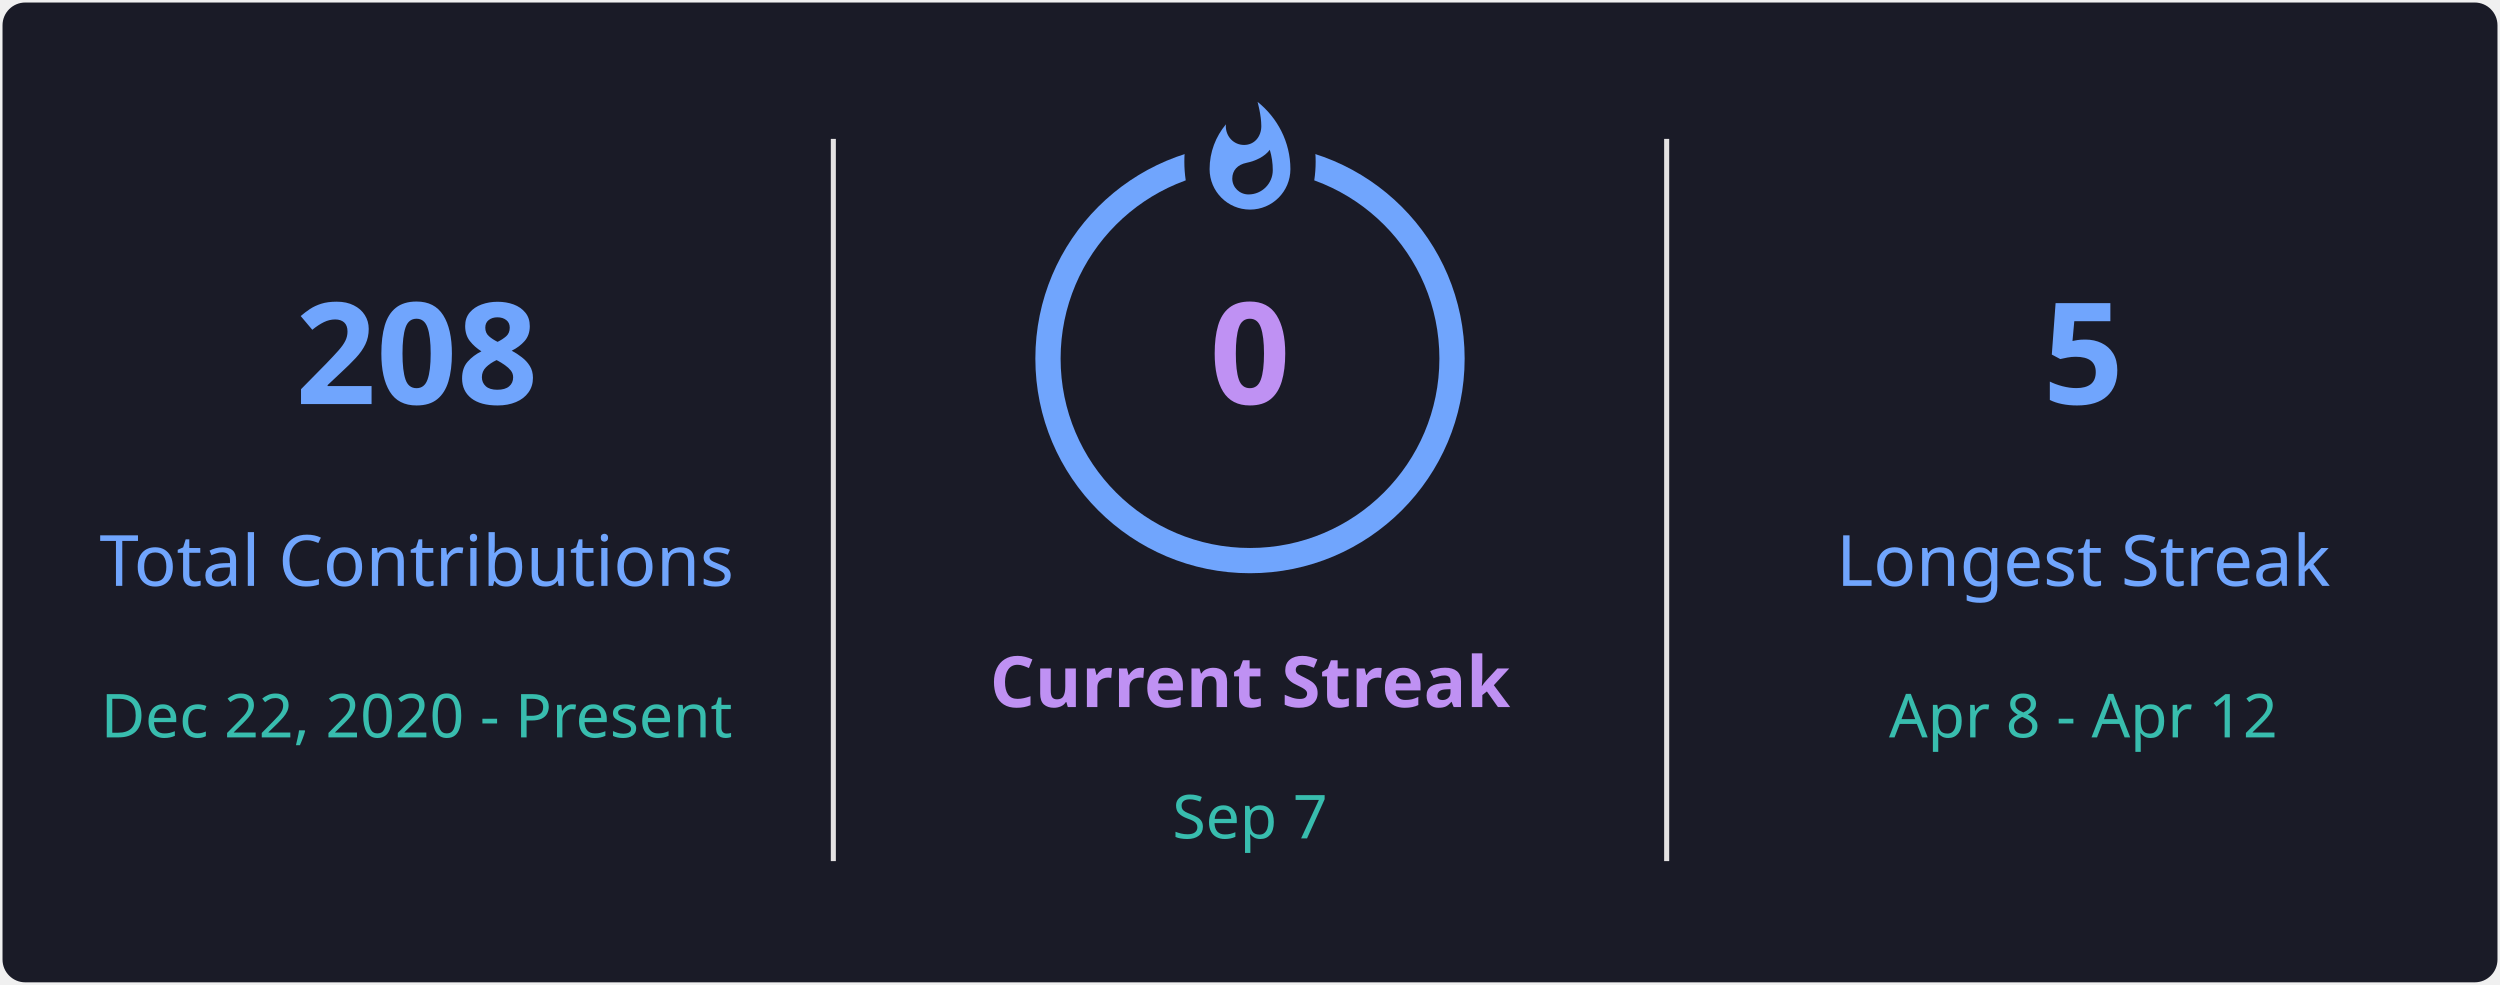
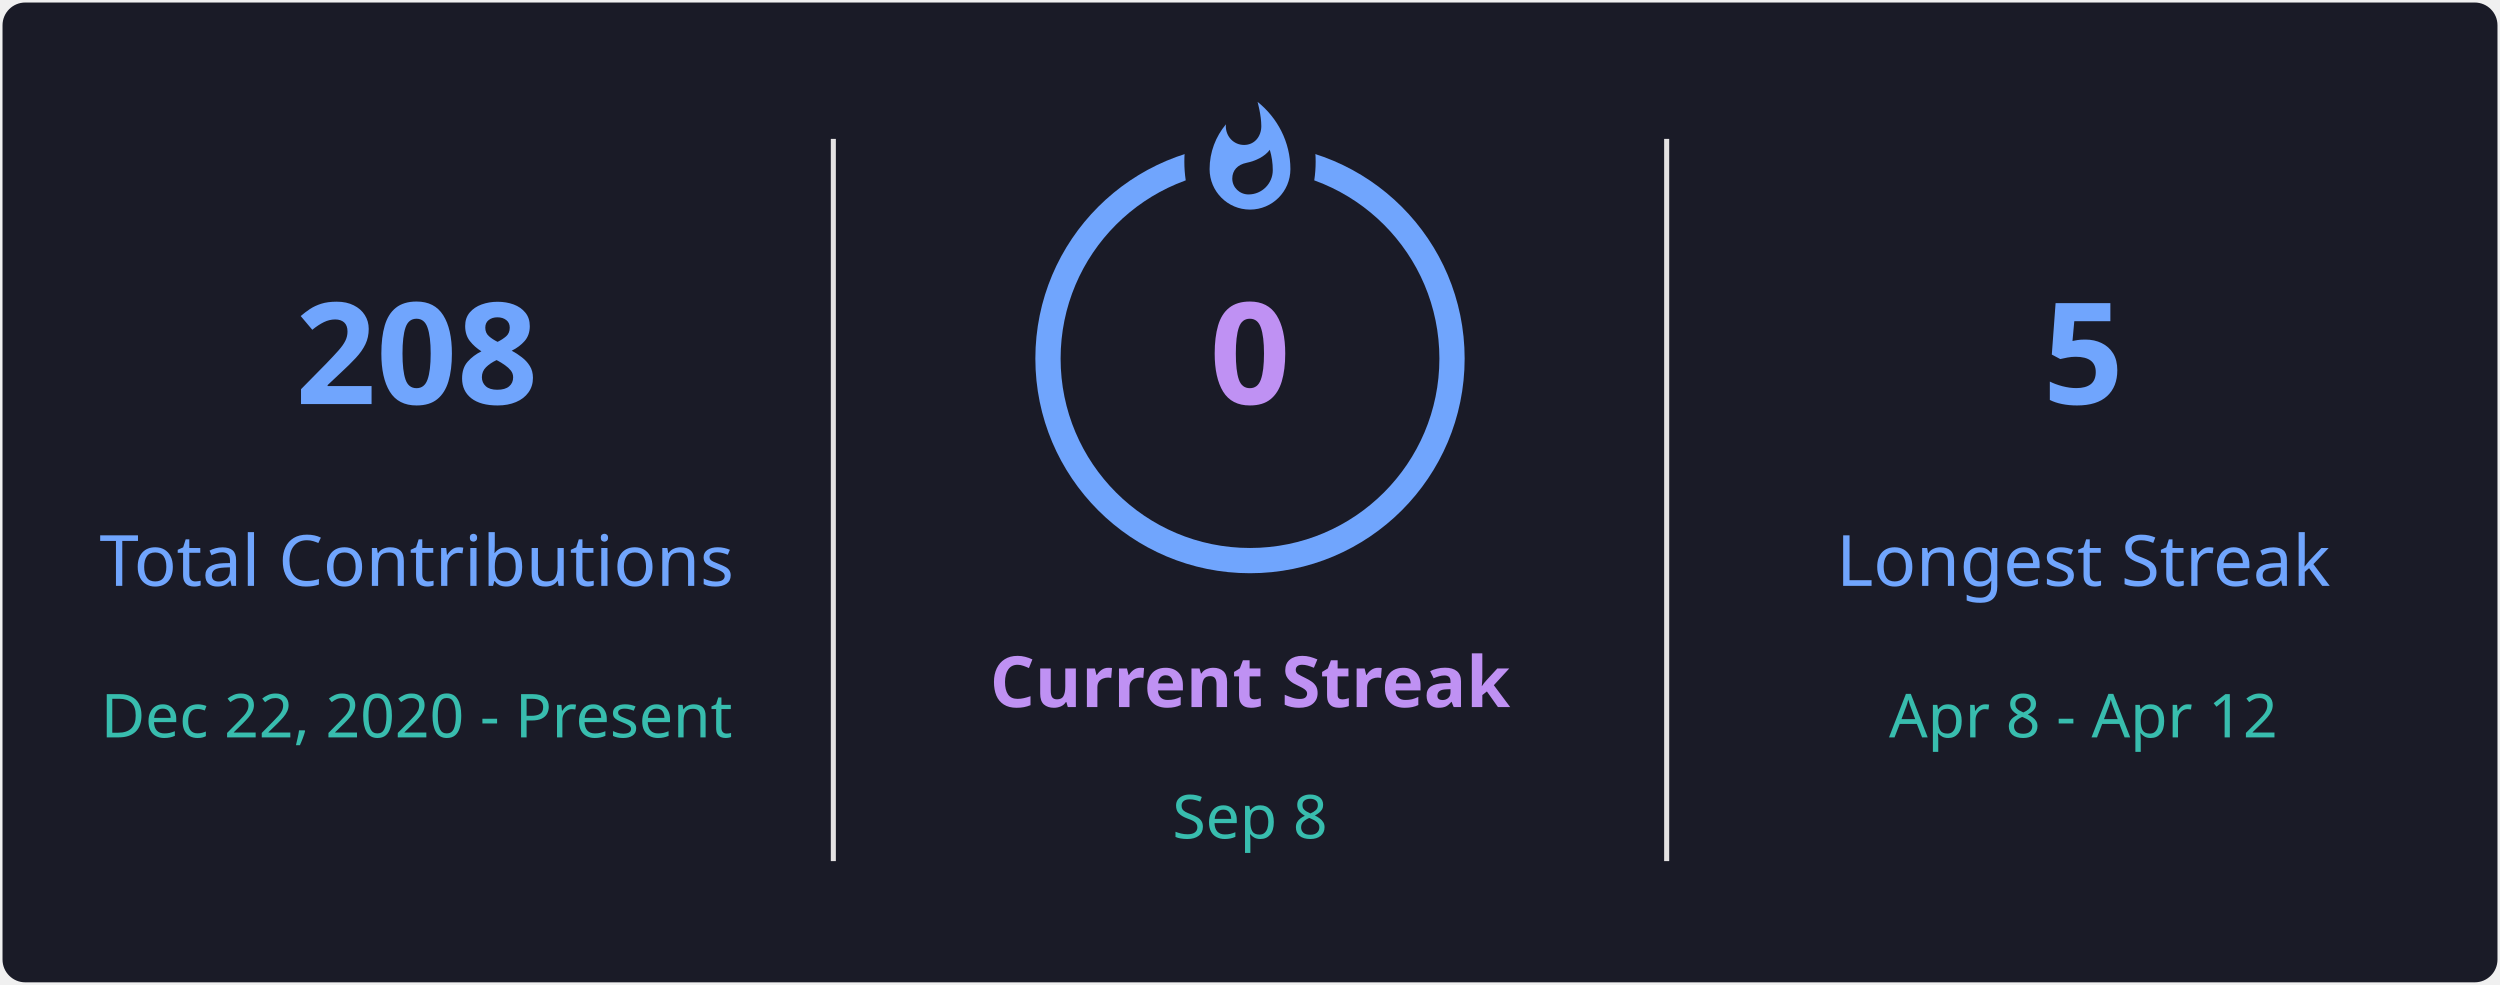
<svg xmlns="http://www.w3.org/2000/svg" style="isolation: isolate" viewBox="0 0 495 195" width="495px" height="195px" direction="ltr">
  <defs>
    <clipPath id="outer_rectangle">
      <rect width="495" height="195" rx="4.5" />
    </clipPath>
    <mask id="mask_out_ring_behind_fire">
      <rect width="495" height="195" fill="white" />
      <ellipse id="mask-ellipse" cx="247.5" cy="32" rx="13" ry="18" fill="black" />
    </mask>
  </defs>
  <g clip-path="url(#outer_rectangle)">
    <g style="isolation: isolate">
      <rect stroke="#000000" stroke-opacity="0" fill="#1A1B27" rx="4.5" x="0.5" y="0.5" width="494" height="194" />
    </g>
    <g style="isolation: isolate">
      <line x1="165" y1="28" x2="165" y2="170" vector-effect="non-scaling-stroke" stroke-width="1" stroke="#E4E2E2" stroke-linejoin="miter" stroke-linecap="square" stroke-miterlimit="3" />
      <line x1="330" y1="28" x2="330" y2="170" vector-effect="non-scaling-stroke" stroke-width="1" stroke="#E4E2E2" stroke-linejoin="miter" stroke-linecap="square" stroke-miterlimit="3" />
    </g>
    <g style="isolation: isolate">
      <g transform="translate(82.5, 48)">
        <text x="0" y="32" stroke-width="0" text-anchor="middle" fill="#70A5FD" stroke="none" font-family="&quot;Segoe UI&quot;, Ubuntu, sans-serif" font-weight="700" font-size="28px" font-style="normal" style="opacity: 1; opacity: 1;">
                        208
                    </text>
      </g>
      <g transform="translate(82.5, 84)">
        <text x="0" y="32" stroke-width="0" text-anchor="middle" fill="#70A5FD" stroke="none" font-family="&quot;Segoe UI&quot;, Ubuntu, sans-serif" font-weight="400" font-size="14px" font-style="normal" style="opacity: 1; opacity: 1;">
                        Total Contributions
                    </text>
      </g>
      <g transform="translate(82.5, 114)">
        <text x="0" y="32" stroke-width="0" text-anchor="middle" fill="#38BDAE" stroke="none" font-family="&quot;Segoe UI&quot;, Ubuntu, sans-serif" font-weight="400" font-size="12px" font-style="normal" style="opacity: 1; opacity: 1;">
                        Dec 22, 2020 - Present
                    </text>
      </g>
    </g>
    <g style="isolation: isolate">
      <g transform="translate(247.5, 108)">
        <text x="0" y="32" stroke-width="0" text-anchor="middle" fill="#BF91F3" stroke="none" font-family="&quot;Segoe UI&quot;, Ubuntu, sans-serif" font-weight="700" font-size="14px" font-style="normal" style="opacity: 1; opacity: 1;">
                        Current Streak
                    </text>
      </g>
      <g transform="translate(247.5, 145)">
        <text x="0" y="21" stroke-width="0" text-anchor="middle" fill="#38BDAE" stroke="none" font-family="&quot;Segoe UI&quot;, Ubuntu, sans-serif" font-weight="400" font-size="12px" font-style="normal" style="opacity: 1; opacity: 1;">
-                         Sep 7
+                         Sep 8
                    </text>
      </g>
      <g mask="url(#mask_out_ring_behind_fire)">
        <circle cx="247.5" cy="71" r="40" fill="none" stroke="#70A5FD" stroke-width="5" style="opacity: 1; opacity: 1;" />
      </g>
      <g transform="translate(247.5, 19.5)" stroke-opacity="0" style="opacity: 1; opacity: 1;">
        <path d="M -12 -0.5 L 15 -0.5 L 15 23.5 L -12 23.5 L -12 -0.5 Z" fill="none" />
        <path d="M 1.5 0.67 C 1.5 0.67 2.24 3.32 2.24 5.47 C 2.24 7.53 0.89 9.2 -1.17 9.2 C -3.23 9.2 -4.79 7.53 -4.79 5.47 L -4.76 5.11 C -6.78 7.51 -8 10.62 -8 13.99 C -8 18.41 -4.42 22 0 22 C 4.42 22 8 18.41 8 13.99 C 8 8.6 5.41 3.79 1.5 0.67 Z M -0.29 19 C -2.07 19 -3.51 17.6 -3.51 15.86 C -3.51 14.24 -2.46 13.1 -0.7 12.74 C 1.07 12.38 2.9 11.53 3.92 10.16 C 4.31 11.45 4.51 12.81 4.51 14.2 C 4.51 16.85 2.36 19 -0.29 19 Z" fill="#70A5FD" stroke-opacity="0" />
      </g>
      <g transform="translate(247.5, 48)">
        <text x="0" y="32" stroke-width="0" text-anchor="middle" fill="#BF91F3" stroke="none" font-family="&quot;Segoe UI&quot;, Ubuntu, sans-serif" font-weight="700" font-size="28px" font-style="normal" style="font-size: 28px;">
                        0
                    </text>
      </g>
    </g>
    <g style="isolation: isolate">
      <g transform="translate(412.5, 48)">
        <text x="0" y="32" stroke-width="0" text-anchor="middle" fill="#70A5FD" stroke="none" font-family="&quot;Segoe UI&quot;, Ubuntu, sans-serif" font-weight="700" font-size="28px" font-style="normal" style="opacity: 1; opacity: 1;">
                        5
                    </text>
      </g>
      <g transform="translate(412.5, 84)">
        <text x="0" y="32" stroke-width="0" text-anchor="middle" fill="#70A5FD" stroke="none" font-family="&quot;Segoe UI&quot;, Ubuntu, sans-serif" font-weight="400" font-size="14px" font-style="normal" style="opacity: 1; opacity: 1;">
                        Longest Streak
                    </text>
      </g>
      <g transform="translate(412.5, 114)">
        <text x="0" y="32" stroke-width="0" text-anchor="middle" fill="#38BDAE" stroke="none" font-family="&quot;Segoe UI&quot;, Ubuntu, sans-serif" font-weight="400" font-size="12px" font-style="normal" style="opacity: 1; opacity: 1;">
                        Apr 8 - Apr 12
                    </text>
      </g>
    </g>
  </g>
</svg>
